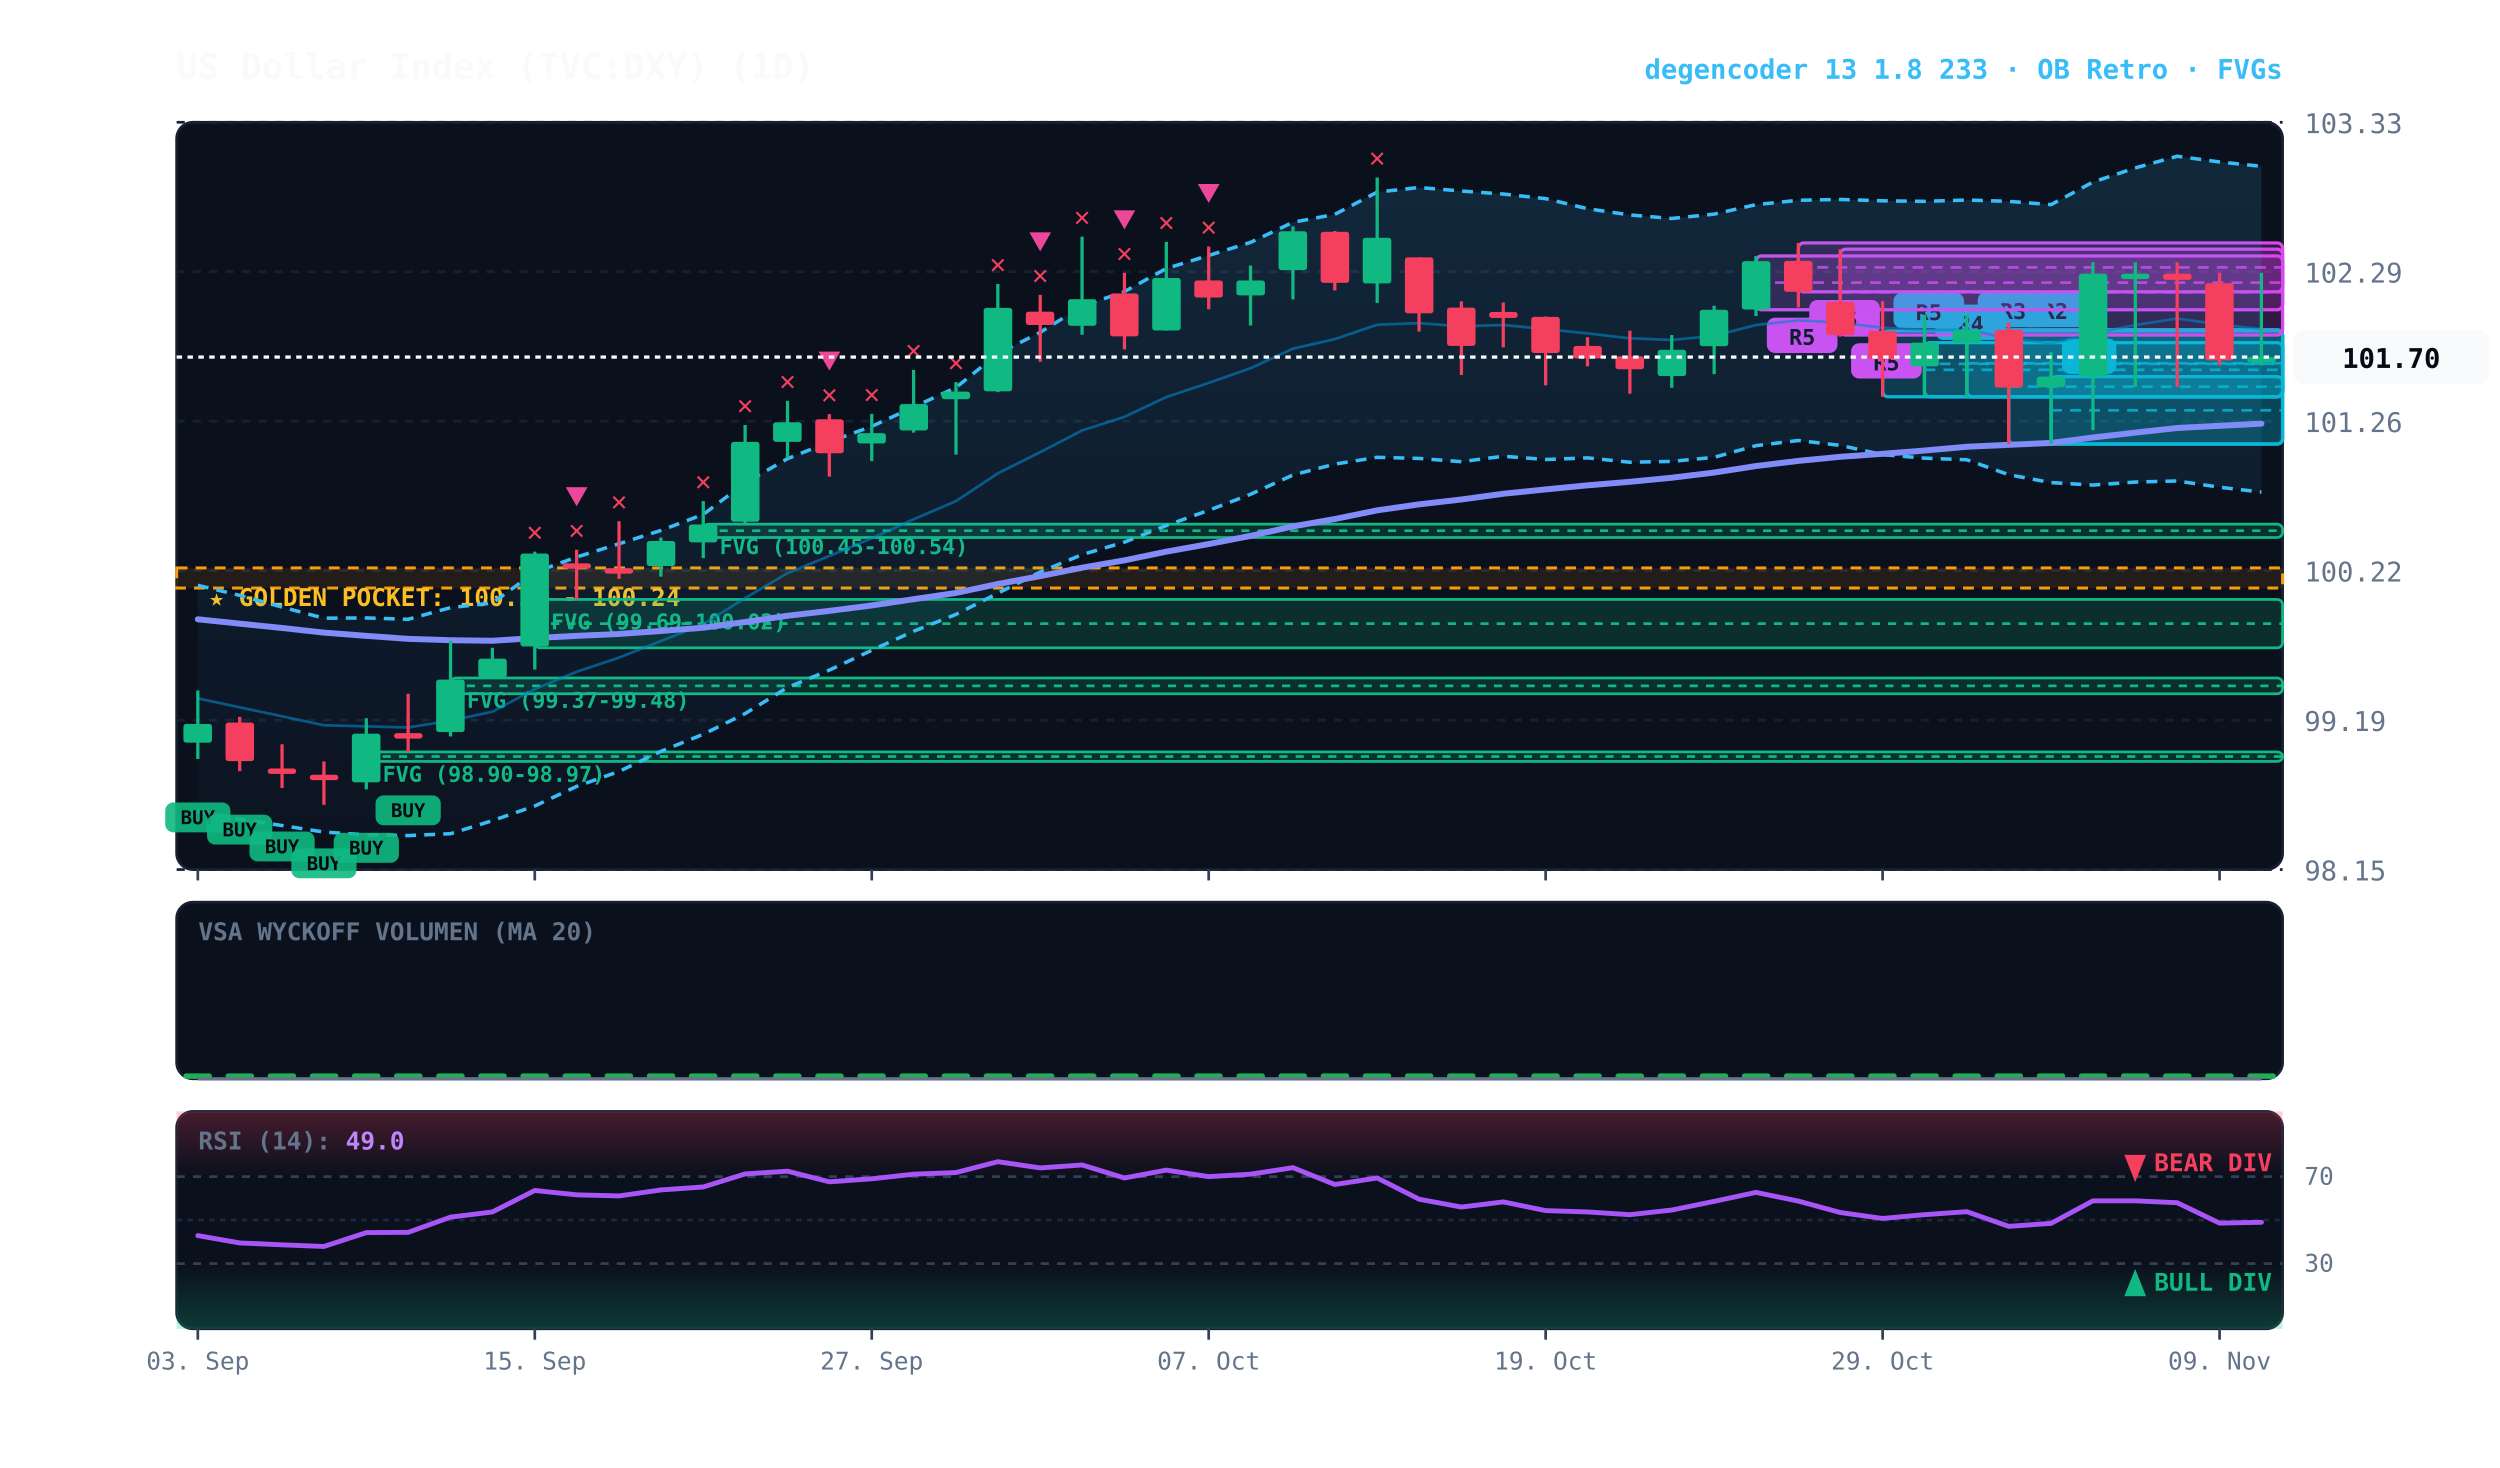
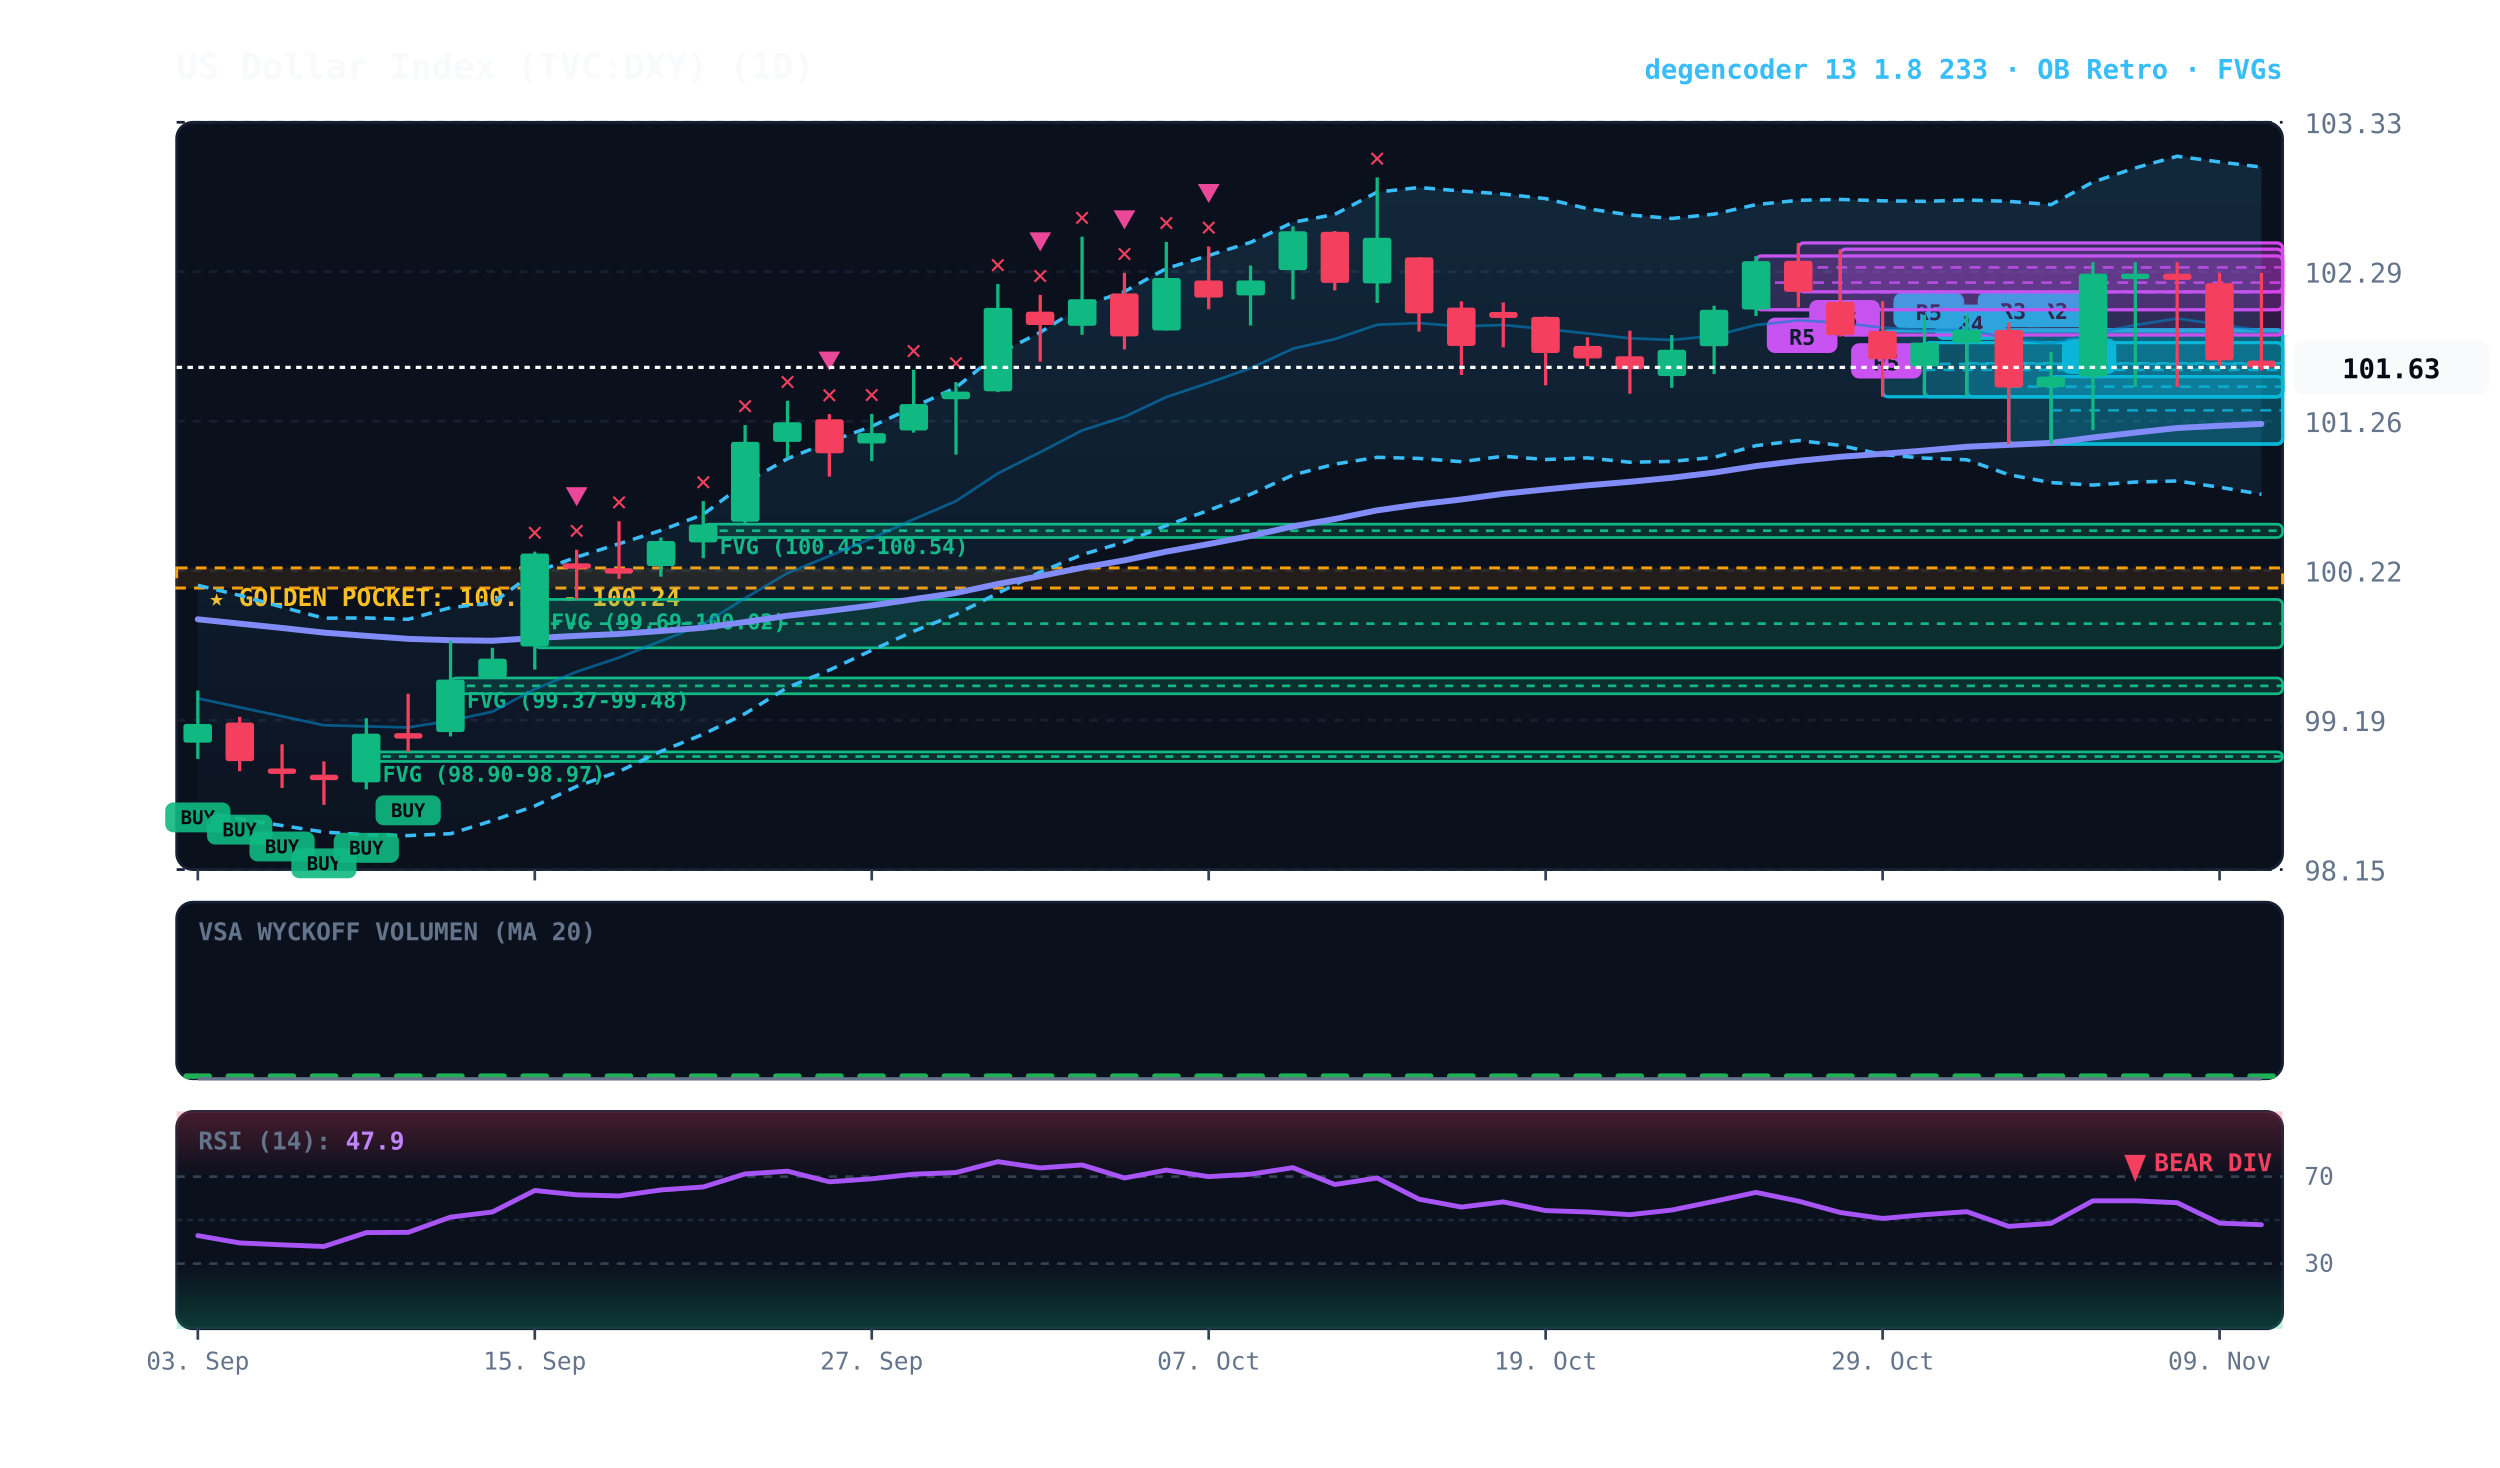
<svg xmlns="http://www.w3.org/2000/svg" viewBox="0 0 920 540" width="100%" height="100%" style="background:#070a13; font-family:'JetBrains Mono', monospace;">
  <defs>
    <linearGradient id="cloud-grad" x1="0%" y1="0%" x2="0%" y2="100%">
      <stop offset="0%" stop-color="#38bdf8" stop-opacity="0.14" />
      <stop offset="100%" stop-color="#38bdf8" stop-opacity="0.02" />
    </linearGradient>
    <linearGradient id="rsi-overbought" x1="0%" y1="0%" x2="0%" y2="100%">
      <stop offset="0%" stop-color="#f43f5e" stop-opacity="0.25" />
      <stop offset="100%" stop-color="#f43f5e" stop-opacity="0.0" />
    </linearGradient>
    <linearGradient id="rsi-oversold" x1="0%" y1="0%" x2="0%" y2="100%">
      <stop offset="0%" stop-color="#10b981" stop-opacity="0.0" />
      <stop offset="100%" stop-color="#10b981" stop-opacity="0.25" />
    </linearGradient>
  </defs>
  <rect x="65" y="45" width="775" height="275" fill="#0b101d" rx="6" stroke="#172033" stroke-width="1" />
  <rect x="65" y="332" width="775" height="65" fill="#0b101d" rx="6" stroke="#172033" stroke-width="1" />
  <rect x="65" y="409" width="775" height="80" fill="#0b101d" rx="6" stroke="#172033" stroke-width="1" />
  <line x1="65" y1="320.0" x2="840" y2="320.0" stroke="#172033" stroke-dasharray="3,3" stroke-width="1" />
  <text x="848" y="324.0" fill="#64748b" font-size="10" text-anchor="start">98.15</text>
  <line x1="65" y1="265.0" x2="840" y2="265.0" stroke="#172033" stroke-dasharray="3,3" stroke-width="1" />
  <text x="848" y="269.0" fill="#64748b" font-size="10" text-anchor="start">99.19</text>
  <line x1="65" y1="210.0" x2="840" y2="210.0" stroke="#172033" stroke-dasharray="3,3" stroke-width="1" />
  <text x="848" y="214.0" fill="#64748b" font-size="10" text-anchor="start">100.22</text>
  <line x1="65" y1="155.0" x2="840" y2="155.0" stroke="#172033" stroke-dasharray="3,3" stroke-width="1" />
  <text x="848" y="159.0" fill="#64748b" font-size="10" text-anchor="start">101.26</text>
  <line x1="65" y1="100.0" x2="840" y2="100.0" stroke="#172033" stroke-dasharray="3,3" stroke-width="1" />
  <text x="848" y="104.0" fill="#64748b" font-size="10" text-anchor="start">102.29</text>
  <line x1="65" y1="45.0" x2="840" y2="45.0" stroke="#172033" stroke-dasharray="3,3" stroke-width="1" />
  <text x="848" y="49.0" fill="#64748b" font-size="10" text-anchor="start">103.33</text>
  <rect x="65" y="209.0" width="775" height="7.4" fill="rgba(245, 158, 11, 0.10)" stroke="#f59e0b" stroke-dasharray="4,3" stroke-width="1.1" />
  <text x="77" y="223.0" fill="#fbbf24" font-size="9" font-weight="bold">★ GOLDEN POCKET: 100.10 - 100.24</text>
  <rect x="258.8" y="192.9" width="581.2" height="4.9" fill="rgba(16, 185, 129, 0.18)" stroke="#10b981" stroke-width="1" rx="2" />
  <line x1="258.8" y1="195.3" x2="840" y2="195.3" stroke="#10b981" stroke-dasharray="3,3" stroke-width="1" />
  <text x="264.8" y="203.9" fill="#10b981" font-size="8" font-weight="bold">FVG (100.45-100.54)</text>
  <rect x="196.8" y="220.6" width="643.2" height="17.8" fill="rgba(16, 185, 129, 0.18)" stroke="#10b981" stroke-width="1" rx="2" />
  <line x1="196.8" y1="229.5" x2="840" y2="229.5" stroke="#10b981" stroke-dasharray="3,3" stroke-width="1" />
  <text x="202.8" y="231.6" fill="#10b981" font-size="8" font-weight="bold">FVG (99.69-100.02)</text>
  <rect x="165.8" y="249.5" width="674.2" height="5.8" fill="rgba(16, 185, 129, 0.18)" stroke="#10b981" stroke-width="1" rx="2" />
  <line x1="165.8" y1="252.4" x2="840" y2="252.4" stroke="#10b981" stroke-dasharray="3,3" stroke-width="1" />
  <text x="171.8" y="260.5" fill="#10b981" font-size="8" font-weight="bold">FVG (99.37-99.48)</text>
  <rect x="134.8" y="276.7" width="705.2" height="3.5" fill="rgba(16, 185, 129, 0.18)" stroke="#10b981" stroke-width="1" rx="2" />
  <line x1="134.8" y1="278.4" x2="840" y2="278.4" stroke="#10b981" stroke-dasharray="3,3" stroke-width="1" />
  <text x="140.8" y="287.7" fill="#10b981" font-size="8" font-weight="bold">FVG (98.90-98.97)</text>
  <rect x="754.8" y="138.6" width="85.2" height="24.8" fill="rgba(6, 182, 212, 0.18)" stroke="#06b6d4" stroke-width="1.2" rx="2" />
  <line x1="754.8" y1="151.0" x2="840" y2="151.0" stroke="#06b6d4" stroke-dasharray="4,3" stroke-width="1.0" opacity="0.8" />
  <rect x="758.8" y="124.6" width="20" height="13" fill="#06b6d4" rx="3" />
  <text x="768.8" y="134.6" fill="#070a13" font-size="8" font-weight="bold" text-anchor="middle">B</text>
  <rect x="739.2" y="121.4" width="100.8" height="42.0" fill="rgba(6, 182, 212, 0.18)" stroke="#06b6d4" stroke-width="1.2" rx="2" />
  <line x1="739.2" y1="142.3" x2="840" y2="142.3" stroke="#06b6d4" stroke-dasharray="4,3" stroke-width="1.0" opacity="0.8" />
  <rect x="743.2" y="107.4" width="26" height="13" fill="#06b6d4" rx="3" />
  <text x="756.2" y="117.4" fill="#070a13" font-size="8" font-weight="bold" text-anchor="middle">R2</text>
  <rect x="723.8" y="121.4" width="116.2" height="24.6" fill="rgba(6, 182, 212, 0.18)" stroke="#06b6d4" stroke-width="1.2" rx="2" />
  <line x1="723.8" y1="133.7" x2="840" y2="133.7" stroke="#06b6d4" stroke-dasharray="4,3" stroke-width="1.0" opacity="0.8" />
  <rect x="727.8" y="107.4" width="26" height="13" fill="#06b6d4" rx="3" />
  <text x="740.8" y="117.4" fill="#070a13" font-size="8" font-weight="bold" text-anchor="middle">R3</text>
  <rect x="708.2" y="126.1" width="131.8" height="19.9" fill="rgba(6, 182, 212, 0.18)" stroke="#06b6d4" stroke-width="1.2" rx="2" />
  <line x1="708.2" y1="136.1" x2="840" y2="136.1" stroke="#06b6d4" stroke-dasharray="4,3" stroke-width="1.0" opacity="0.8" />
  <rect x="712.2" y="112.1" width="26" height="13" fill="#06b6d4" rx="3" />
  <text x="725.2" y="122.1" fill="#070a13" font-size="8" font-weight="bold" text-anchor="middle">R4</text>
  <rect x="692.8" y="121.8" width="147.2" height="24.2" fill="rgba(6, 182, 212, 0.18)" stroke="#06b6d4" stroke-width="1.2" rx="2" />
  <line x1="692.8" y1="133.9" x2="840" y2="133.9" stroke="#06b6d4" stroke-dasharray="4,3" stroke-width="1.0" opacity="0.8" />
  <rect x="696.8" y="107.8" width="26" height="13" fill="#06b6d4" rx="3" />
  <text x="709.8" y="117.8" fill="#070a13" font-size="8" font-weight="bold" text-anchor="middle">R5</text>
  <rect x="677.2" y="91.7" width="162.8" height="31.6" fill="rgba(217, 70, 239, 0.18)" stroke="#d946ef" stroke-width="1.2" rx="2" />
  <line x1="677.2" y1="107.5" x2="840" y2="107.5" stroke="#d946ef" stroke-dasharray="4,3" stroke-width="1.0" opacity="0.8" />
  <rect x="681.2" y="126.3" width="26" height="13" fill="#d946ef" rx="3" />
  <text x="694.2" y="136.3" fill="#070a13" font-size="8" font-weight="bold" text-anchor="middle">R5</text>
  <rect x="661.8" y="89.4" width="178.2" height="18.0" fill="rgba(217, 70, 239, 0.18)" stroke="#d946ef" stroke-width="1.2" rx="2" />
  <line x1="661.8" y1="98.4" x2="840" y2="98.4" stroke="#d946ef" stroke-dasharray="4,3" stroke-width="1.0" opacity="0.8" />
  <rect x="665.8" y="110.4" width="26" height="13" fill="#d946ef" rx="3" />
  <text x="678.8" y="120.4" fill="#070a13" font-size="8" font-weight="bold" text-anchor="middle">R5</text>
  <rect x="646.2" y="94.2" width="193.8" height="19.8" fill="rgba(217, 70, 239, 0.18)" stroke="#d946ef" stroke-width="1.2" rx="2" />
  <line x1="646.2" y1="104.0" x2="840" y2="104.0" stroke="#d946ef" stroke-dasharray="4,3" stroke-width="1.0" opacity="0.8" />
  <rect x="650.2" y="116.9" width="26" height="13" fill="#d946ef" rx="3" />
  <text x="663.2" y="126.9" fill="#070a13" font-size="8" font-weight="bold" text-anchor="middle">R5</text>
-   <polygon points="72.8,215.4 88.2,219.1 103.8,223.4 119.2,227.5 134.8,227.4 150.2,227.9 165.8,223.6 181.2,221.9 196.8,210.6 212.2,205.0 227.8,200.1 243.2,195.2 258.8,189.3 274.2,177.7 289.8,168.8 305.2,162.6 320.8,156.9 336.2,149.8 351.8,142.6 367.2,130.2 382.8,122.3 398.2,112.7 413.8,107.3 429.2,98.8 444.8,94.0 460.2,89.2 475.8,81.8 491.2,78.9 506.8,70.7 522.2,69.0 537.8,70.3 553.2,71.4 568.8,73.1 584.2,76.8 599.8,79.1 615.2,80.4 630.8,78.8 646.2,75.3 661.8,73.7 677.2,73.4 692.8,73.9 708.2,74.1 723.8,73.6 739.2,74.1 754.8,75.3 770.2,67.0 785.8,61.8 801.2,57.5 816.8,59.6 832.2,61.2 832.2,181.1 816.8,179.3 801.2,177.0 785.8,177.4 770.2,178.5 754.8,177.6 739.2,174.7 723.8,169.2 708.2,168.6 692.8,167.3 677.2,163.9 661.8,162.1 646.2,164.0 630.8,168.3 615.2,169.8 599.8,170.1 584.2,168.5 568.8,169.1 553.2,167.9 537.8,169.9 522.2,168.7 506.8,168.3 491.2,170.8 475.8,174.8 460.2,181.9 444.8,187.8 429.2,193.4 413.8,199.5 398.2,204.1 382.8,210.5 367.2,218.3 351.8,226.1 336.2,232.3 320.8,239.3 305.2,246.6 289.8,253.0 274.2,262.6 258.8,270.2 243.2,276.5 227.8,283.9 212.2,289.4 196.8,296.6 181.2,302.0 165.8,306.8 150.2,307.5 134.8,307.2 119.2,306.2 103.8,303.8 88.2,301.4 72.8,298.5" fill="url(#cloud-grad)" />
-   <polyline points="72.8,215.4 88.2,219.1 103.8,223.4 119.2,227.5 134.8,227.4 150.2,227.9 165.8,223.6 181.2,221.9 196.8,210.6 212.2,205.0 227.8,200.1 243.2,195.2 258.8,189.3 274.2,177.7 289.8,168.8 305.2,162.6 320.8,156.9 336.2,149.8 351.8,142.6 367.2,130.2 382.8,122.3 398.2,112.7 413.8,107.3 429.2,98.8 444.8,94.0 460.2,89.2 475.8,81.8 491.2,78.9 506.8,70.7 522.2,69.0 537.8,70.3 553.2,71.4 568.8,73.1 584.2,76.8 599.8,79.1 615.2,80.4 630.8,78.8 646.2,75.3 661.8,73.7 677.2,73.4 692.8,73.9 708.2,74.1 723.8,73.6 739.2,74.1 754.8,75.3 770.2,67.0 785.8,61.8 801.2,57.5 816.8,59.6 832.2,61.2" fill="none" stroke="#38bdf8" stroke-width="1.3" stroke-dasharray="4,3" />
-   <polyline points="72.8,298.5 88.2,301.4 103.8,303.8 119.2,306.2 134.8,307.2 150.2,307.5 165.8,306.8 181.2,302.0 196.8,296.6 212.2,289.4 227.8,283.9 243.2,276.5 258.8,270.2 274.2,262.6 289.8,253.0 305.2,246.6 320.8,239.3 336.2,232.3 351.8,226.1 367.2,218.3 382.8,210.5 398.2,204.1 413.8,199.5 429.2,193.4 444.8,187.8 460.2,181.9 475.8,174.8 491.2,170.8 506.8,168.3 522.2,168.7 537.8,169.9 553.2,167.9 568.8,169.1 584.2,168.5 599.8,170.1 615.2,169.8 630.8,168.3 646.2,164.0 661.8,162.1 677.2,163.9 692.8,167.3 708.2,168.6 723.8,169.2 739.2,174.7 754.8,177.6 770.2,178.5 785.8,177.4 801.2,177.0 816.8,179.3 832.2,181.1" fill="none" stroke="#38bdf8" stroke-width="1.3" stroke-dasharray="4,3" />
-   <polyline points="72.8,257.0 88.2,260.3 103.8,263.6 119.2,266.9 134.8,267.3 150.2,267.7 165.8,265.2 181.2,261.9 196.8,253.6 212.2,247.2 227.8,242.0 243.2,235.9 258.8,229.7 274.2,220.1 289.8,210.9 305.2,204.6 320.8,198.1 336.2,191.1 351.8,184.4 367.2,174.2 382.8,166.4 398.2,158.4 413.8,153.4 429.2,146.1 444.8,140.9 460.2,135.5 475.8,128.3 491.2,124.8 506.8,119.5 522.2,118.9 537.8,120.1 553.2,119.6 568.8,121.1 584.2,122.7 599.8,124.5 615.2,125.1 630.8,123.6 646.2,119.6 661.8,117.9 677.2,118.7 692.8,120.6 708.2,121.4 723.8,121.4 739.2,124.4 754.8,126.4 770.2,122.8 785.8,119.6 801.2,117.2 816.8,119.4 832.2,121.1" fill="none" stroke="#0284c7" stroke-width="1.0" stroke-opacity="0.6" />
-   <polyline points="72.8,227.9 88.2,229.5 103.8,231.1 119.2,232.8 134.8,234.0 150.2,235.1 165.8,235.6 181.2,235.8 196.8,234.8 212.2,234.0 227.8,233.3 243.2,232.2 258.8,231.0 274.2,228.9 289.8,226.6 305.2,224.8 320.8,222.8 336.2,220.5 351.8,218.2 367.2,214.9 382.8,212.0 398.2,208.9 413.8,206.2 429.2,203.0 444.8,200.2 460.2,197.2 475.8,193.7 491.2,191.0 506.8,187.8 522.2,185.6 537.8,183.8 553.2,181.7 568.8,180.1 584.2,178.6 599.8,177.3 615.2,175.8 630.8,173.9 646.2,171.5 661.8,169.6 677.2,168.1 692.8,167.0 708.2,165.8 723.8,164.4 739.2,163.7 754.8,163.0 770.2,161.0 785.8,159.2 801.2,157.5 816.8,156.7 832.2,155.9" fill="none" stroke="#818cf8" stroke-width="2.2" stroke-linecap="round" />
+   <polygon points="72.8,215.4 88.2,219.1 103.8,223.4 119.2,227.5 134.8,227.4 150.2,227.9 165.8,223.6 181.2,221.9 196.8,210.6 212.2,205.0 227.8,200.1 243.2,195.2 258.8,189.3 274.2,177.7 289.8,168.8 305.2,162.6 320.8,156.9 336.2,149.8 351.8,142.6 367.2,130.2 382.8,122.3 398.2,112.7 413.8,107.3 429.2,98.8 444.8,94.0 460.2,89.2 475.8,81.8 491.2,78.9 506.8,70.7 522.2,69.0 537.8,70.3 553.2,71.4 568.8,73.1 584.2,76.8 599.8,79.1 615.2,80.4 630.8,78.8 646.2,75.3 661.8,73.7 677.2,73.4 692.8,73.9 708.2,74.1 723.8,73.6 739.2,74.1 754.8,75.3 770.2,67.0 785.8,61.8 801.2,57.5 816.8,59.6 832.2,61.5 832.2,181.9 816.8,179.3 801.2,177.0 785.8,177.4 770.2,178.5 754.8,177.6 739.2,174.7 723.8,169.2 708.2,168.6 692.8,167.3 677.2,163.9 661.8,162.1 646.2,164.0 630.8,168.3 615.2,169.8 599.8,170.1 584.2,168.5 568.8,169.1 553.2,167.9 537.8,169.9 522.2,168.7 506.8,168.3 491.2,170.8 475.8,174.8 460.2,181.9 444.8,187.8 429.2,193.4 413.8,199.5 398.2,204.1 382.8,210.5 367.2,218.3 351.8,226.1 336.2,232.3 320.8,239.3 305.2,246.6 289.8,253.0 274.2,262.6 258.8,270.2 243.2,276.5 227.8,283.9 212.2,289.4 196.8,296.6 181.2,302.0 165.8,306.8 150.2,307.5 134.8,307.2 119.2,306.2 103.8,303.8 88.2,301.4 72.8,298.5" fill="url(#cloud-grad)" />
+   <polyline points="72.8,215.4 88.2,219.1 103.8,223.4 119.2,227.5 134.8,227.4 150.2,227.9 165.8,223.6 181.2,221.9 196.8,210.6 212.2,205.0 227.8,200.1 243.2,195.2 258.8,189.3 274.2,177.7 289.8,168.8 305.2,162.6 320.8,156.9 336.2,149.8 351.8,142.6 367.2,130.2 382.8,122.3 398.2,112.7 413.8,107.3 429.2,98.8 444.8,94.0 460.2,89.2 475.8,81.8 491.2,78.9 506.8,70.7 522.2,69.0 537.8,70.3 553.2,71.4 568.8,73.1 584.2,76.8 599.8,79.1 615.2,80.4 630.8,78.8 646.2,75.3 661.8,73.7 677.2,73.4 692.8,73.9 708.2,74.1 723.8,73.6 739.2,74.1 754.8,75.3 770.2,67.0 785.8,61.8 801.2,57.5 816.8,59.6 832.2,61.5" fill="none" stroke="#38bdf8" stroke-width="1.3" stroke-dasharray="4,3" />
+   <polyline points="72.8,298.5 88.2,301.4 103.8,303.8 119.2,306.2 134.8,307.2 150.2,307.5 165.8,306.8 181.2,302.0 196.8,296.6 212.2,289.4 227.8,283.9 243.2,276.5 258.8,270.2 274.2,262.6 289.8,253.0 305.2,246.6 320.8,239.3 336.2,232.3 351.8,226.1 367.2,218.3 382.8,210.5 398.2,204.1 413.8,199.5 429.2,193.4 444.8,187.8 460.2,181.9 475.8,174.8 491.2,170.8 506.8,168.3 522.2,168.7 537.8,169.9 553.2,167.9 568.8,169.1 584.2,168.5 599.8,170.1 615.2,169.8 630.8,168.3 646.2,164.0 661.8,162.1 677.2,163.9 692.8,167.3 708.2,168.6 723.8,169.2 739.2,174.7 754.8,177.6 770.2,178.5 785.8,177.4 801.2,177.0 816.8,179.3 832.2,181.9" fill="none" stroke="#38bdf8" stroke-width="1.3" stroke-dasharray="4,3" />
+   <polyline points="72.8,257.0 88.2,260.3 103.8,263.6 119.2,266.9 134.8,267.3 150.2,267.7 165.8,265.2 181.2,261.9 196.8,253.6 212.2,247.2 227.8,242.0 243.2,235.9 258.8,229.7 274.2,220.1 289.8,210.9 305.2,204.6 320.8,198.1 336.2,191.1 351.8,184.4 367.2,174.2 382.8,166.4 398.2,158.4 413.8,153.4 429.2,146.1 444.8,140.9 460.2,135.5 475.8,128.3 491.2,124.8 506.8,119.5 522.2,118.9 537.8,120.1 553.2,119.6 568.8,121.1 584.2,122.7 599.8,124.5 615.2,125.1 630.8,123.6 646.2,119.6 661.8,117.9 677.2,118.7 692.8,120.6 708.2,121.4 723.8,121.4 739.2,124.4 754.8,126.4 770.2,122.8 785.8,119.6 801.2,117.2 816.8,119.4 832.2,121.7" fill="none" stroke="#0284c7" stroke-width="1.0" stroke-opacity="0.6" />
+   <polyline points="72.8,227.9 88.2,229.5 103.8,231.1 119.2,232.8 134.8,234.0 150.2,235.1 165.8,235.6 181.2,235.8 196.8,234.8 212.2,234.0 227.8,233.3 243.2,232.2 258.8,231.0 274.2,228.9 289.8,226.6 305.2,224.8 320.8,222.8 336.2,220.5 351.8,218.2 367.2,214.9 382.8,212.0 398.2,208.9 413.8,206.2 429.2,203.0 444.8,200.2 460.2,197.2 475.8,193.7 491.2,191.0 506.8,187.8 522.2,185.6 537.8,183.8 553.2,181.7 568.8,180.1 584.2,178.6 599.8,177.3 615.2,175.8 630.8,173.9 646.2,171.5 661.8,169.6 677.2,168.1 692.8,167.0 708.2,165.8 723.8,164.4 739.2,163.7 754.8,163.0 770.2,161.0 785.8,159.2 801.2,157.5 816.8,156.7 832.2,156.0" fill="none" stroke="#818cf8" stroke-width="2.2" stroke-linecap="round" />
  <line x1="72.8" y1="254.1" x2="72.8" y2="279.3" stroke="#10b981" stroke-width="1.2" />
  <rect x="67.5" y="266.4" width="10.5" height="6.9" fill="#10b981" rx="1" />
  <rect x="60.8" y="295.3" width="24" height="11" fill="#10b981" rx="3" opacity="0.9" />
  <text x="72.8" y="303.3" fill="#070a13" font-size="7" font-weight="bold" text-anchor="middle">BUY</text>
  <line x1="88.2" y1="263.8" x2="88.2" y2="283.8" stroke="#f43f5e" stroke-width="1.2" />
  <rect x="83.0" y="265.9" width="10.5" height="14.2" fill="#f43f5e" rx="1" />
  <rect x="76.2" y="299.8" width="24" height="11" fill="#10b981" rx="3" opacity="0.9" />
  <text x="88.2" y="307.8" fill="#070a13" font-size="7" font-weight="bold" text-anchor="middle">BUY</text>
  <line x1="103.8" y1="273.9" x2="103.8" y2="290.0" stroke="#f43f5e" stroke-width="1.2" />
  <rect x="98.5" y="282.8" width="10.5" height="2.0" fill="#f43f5e" rx="1" />
  <rect x="91.8" y="306.0" width="24" height="11" fill="#10b981" rx="3" opacity="0.9" />
  <text x="103.8" y="314.0" fill="#070a13" font-size="7" font-weight="bold" text-anchor="middle">BUY</text>
  <line x1="119.2" y1="280.2" x2="119.2" y2="296.2" stroke="#f43f5e" stroke-width="1.2" />
  <rect x="114.0" y="285.1" width="10.5" height="2.0" fill="#f43f5e" rx="1" />
  <rect x="107.2" y="312.2" width="24" height="11" fill="#10b981" rx="3" opacity="0.9" />
  <text x="119.2" y="320.2" fill="#070a13" font-size="7" font-weight="bold" text-anchor="middle">BUY</text>
  <line x1="134.8" y1="264.3" x2="134.8" y2="290.5" stroke="#10b981" stroke-width="1.2" />
  <rect x="129.5" y="270.0" width="10.5" height="17.9" fill="#10b981" rx="1" />
  <rect x="122.8" y="306.5" width="24" height="11" fill="#10b981" rx="3" opacity="0.9" />
  <text x="134.8" y="314.5" fill="#070a13" font-size="7" font-weight="bold" text-anchor="middle">BUY</text>
  <line x1="150.2" y1="255.3" x2="150.2" y2="276.7" stroke="#f43f5e" stroke-width="1.2" />
  <rect x="145.0" y="269.8" width="10.5" height="2.0" fill="#f43f5e" rx="1" />
  <rect x="138.2" y="292.7" width="24" height="11" fill="#10b981" rx="3" opacity="0.9" />
  <text x="150.2" y="300.7" fill="#070a13" font-size="7" font-weight="bold" text-anchor="middle">BUY</text>
  <line x1="165.8" y1="235.8" x2="165.8" y2="271.0" stroke="#10b981" stroke-width="1.2" />
  <rect x="160.5" y="250.1" width="10.5" height="19.3" fill="#10b981" rx="1" />
  <line x1="181.2" y1="238.4" x2="181.2" y2="249.5" stroke="#10b981" stroke-width="1.2" />
  <rect x="176.0" y="242.4" width="10.5" height="7.0" fill="#10b981" rx="1" />
  <line x1="196.8" y1="203.0" x2="196.8" y2="246.4" stroke="#10b981" stroke-width="1.2" />
  <rect x="191.5" y="203.7" width="10.5" height="34.2" fill="#10b981" rx="1" />
  <text x="196.8" y="199.0" fill="#f43f5e" font-size="10" font-weight="bold" text-anchor="middle">✕</text>
  <line x1="212.2" y1="202.3" x2="212.2" y2="220.6" stroke="#f43f5e" stroke-width="1.2" />
  <rect x="207.0" y="207.3" width="10.5" height="2.0" fill="#f43f5e" rx="1" />
  <text x="212.2" y="198.3" fill="#f43f5e" font-size="10" font-weight="bold" text-anchor="middle">✕</text>
  <polygon points="212.2,186.3 208.2,179.3 216.2,179.3" fill="#ec4899" />
  <line x1="227.8" y1="191.8" x2="227.8" y2="213.0" stroke="#f43f5e" stroke-width="1.2" />
  <rect x="222.5" y="209.1" width="10.5" height="2.0" fill="#f43f5e" rx="1" />
  <text x="227.8" y="187.8" fill="#f43f5e" font-size="10" font-weight="bold" text-anchor="middle">✕</text>
  <line x1="243.2" y1="197.8" x2="243.2" y2="212.2" stroke="#10b981" stroke-width="1.2" />
  <rect x="238.0" y="199.1" width="10.5" height="9.2" fill="#10b981" rx="1" />
  <line x1="258.8" y1="184.4" x2="258.8" y2="205.4" stroke="#10b981" stroke-width="1.2" />
  <rect x="253.5" y="193.0" width="10.5" height="6.6" fill="#10b981" rx="1" />
  <text x="258.8" y="180.4" fill="#f43f5e" font-size="10" font-weight="bold" text-anchor="middle">✕</text>
  <line x1="274.2" y1="156.4" x2="274.2" y2="192.9" stroke="#10b981" stroke-width="1.2" />
  <rect x="269.0" y="162.6" width="10.5" height="29.4" fill="#10b981" rx="1" />
  <text x="274.2" y="152.4" fill="#f43f5e" font-size="10" font-weight="bold" text-anchor="middle">✕</text>
  <line x1="289.8" y1="147.5" x2="289.8" y2="168.6" stroke="#10b981" stroke-width="1.2" />
  <rect x="284.5" y="155.4" width="10.5" height="7.2" fill="#10b981" rx="1" />
  <text x="289.8" y="143.5" fill="#f43f5e" font-size="10" font-weight="bold" text-anchor="middle">✕</text>
  <line x1="305.2" y1="152.4" x2="305.2" y2="175.4" stroke="#f43f5e" stroke-width="1.2" />
  <rect x="300.0" y="154.3" width="10.5" height="12.5" fill="#f43f5e" rx="1" />
  <text x="305.2" y="148.4" fill="#f43f5e" font-size="10" font-weight="bold" text-anchor="middle">✕</text>
  <polygon points="305.2,136.4 301.2,129.4 309.2,129.4" fill="#ec4899" />
  <line x1="320.8" y1="152.3" x2="320.8" y2="169.7" stroke="#10b981" stroke-width="1.2" />
  <rect x="315.5" y="159.4" width="10.5" height="3.8" fill="#10b981" rx="1" />
  <text x="320.8" y="148.3" fill="#f43f5e" font-size="10" font-weight="bold" text-anchor="middle">✕</text>
  <line x1="336.2" y1="136.1" x2="336.2" y2="159.2" stroke="#10b981" stroke-width="1.2" />
  <rect x="331.0" y="148.7" width="10.5" height="9.7" fill="#10b981" rx="1" />
  <text x="336.2" y="132.1" fill="#f43f5e" font-size="10" font-weight="bold" text-anchor="middle">✕</text>
  <line x1="351.8" y1="140.6" x2="351.8" y2="167.3" stroke="#10b981" stroke-width="1.2" />
  <rect x="346.5" y="144.1" width="10.5" height="2.8" fill="#10b981" rx="1" />
  <text x="351.8" y="136.6" fill="#f43f5e" font-size="10" font-weight="bold" text-anchor="middle">✕</text>
  <line x1="367.2" y1="104.5" x2="367.2" y2="144.3" stroke="#10b981" stroke-width="1.2" />
  <rect x="362.0" y="113.3" width="10.5" height="30.7" fill="#10b981" rx="1" />
  <text x="367.2" y="100.5" fill="#f43f5e" font-size="10" font-weight="bold" text-anchor="middle">✕</text>
  <line x1="382.8" y1="108.5" x2="382.8" y2="133.1" stroke="#f43f5e" stroke-width="1.2" />
  <rect x="377.5" y="114.7" width="10.5" height="4.9" fill="#f43f5e" rx="1" />
  <text x="382.8" y="104.5" fill="#f43f5e" font-size="10" font-weight="bold" text-anchor="middle">✕</text>
  <polygon points="382.8,92.5 378.8,85.5 386.8,85.5" fill="#ec4899" />
  <line x1="398.2" y1="87.1" x2="398.2" y2="123.2" stroke="#10b981" stroke-width="1.2" />
  <rect x="393.0" y="110.1" width="10.5" height="9.8" fill="#10b981" rx="1" />
  <text x="398.2" y="83.1" fill="#f43f5e" font-size="10" font-weight="bold" text-anchor="middle">✕</text>
  <line x1="413.8" y1="100.4" x2="413.8" y2="128.6" stroke="#f43f5e" stroke-width="1.2" />
  <rect x="408.5" y="108.0" width="10.5" height="15.8" fill="#f43f5e" rx="1" />
  <text x="413.8" y="96.4" fill="#f43f5e" font-size="10" font-weight="bold" text-anchor="middle">✕</text>
  <polygon points="413.8,84.4 409.8,77.4 417.8,77.4" fill="#ec4899" />
  <line x1="429.2" y1="89.0" x2="429.2" y2="121.6" stroke="#10b981" stroke-width="1.2" />
  <rect x="424.0" y="102.3" width="10.5" height="19.3" fill="#10b981" rx="1" />
  <text x="429.2" y="85.0" fill="#f43f5e" font-size="10" font-weight="bold" text-anchor="middle">✕</text>
  <line x1="444.8" y1="90.7" x2="444.8" y2="113.8" stroke="#f43f5e" stroke-width="1.2" />
  <rect x="439.5" y="103.2" width="10.5" height="6.3" fill="#f43f5e" rx="1" />
  <text x="444.8" y="86.7" fill="#f43f5e" font-size="10" font-weight="bold" text-anchor="middle">✕</text>
  <polygon points="444.8,74.7 440.8,67.7 448.8,67.7" fill="#ec4899" />
  <line x1="460.2" y1="97.7" x2="460.2" y2="119.8" stroke="#10b981" stroke-width="1.2" />
  <rect x="455.0" y="103.2" width="10.5" height="5.5" fill="#10b981" rx="1" />
  <line x1="475.8" y1="83.3" x2="475.8" y2="110.2" stroke="#10b981" stroke-width="1.2" />
  <rect x="470.5" y="85.1" width="10.5" height="14.3" fill="#10b981" rx="1" />
  <line x1="491.2" y1="85.0" x2="491.2" y2="106.9" stroke="#f43f5e" stroke-width="1.2" />
  <rect x="486.0" y="85.3" width="10.5" height="18.8" fill="#f43f5e" rx="1" />
  <line x1="506.8" y1="65.3" x2="506.8" y2="111.5" stroke="#10b981" stroke-width="1.2" />
  <rect x="501.5" y="87.5" width="10.5" height="16.8" fill="#10b981" rx="1" />
  <text x="506.8" y="61.3" fill="#f43f5e" font-size="10" font-weight="bold" text-anchor="middle">✕</text>
  <line x1="522.2" y1="94.7" x2="522.2" y2="122.0" stroke="#f43f5e" stroke-width="1.2" />
  <rect x="517.0" y="94.7" width="10.5" height="20.6" fill="#f43f5e" rx="1" />
  <line x1="537.8" y1="110.9" x2="537.8" y2="138.0" stroke="#f43f5e" stroke-width="1.2" />
  <rect x="532.5" y="113.2" width="10.5" height="14.1" fill="#f43f5e" rx="1" />
  <line x1="553.2" y1="111.3" x2="553.2" y2="127.8" stroke="#f43f5e" stroke-width="1.2" />
  <rect x="548.0" y="114.8" width="10.5" height="2.2" fill="#f43f5e" rx="1" />
  <line x1="568.8" y1="116.5" x2="568.8" y2="141.8" stroke="#f43f5e" stroke-width="1.2" />
  <rect x="563.5" y="116.6" width="10.5" height="13.3" fill="#f43f5e" rx="1" />
  <line x1="584.2" y1="124.1" x2="584.2" y2="134.8" stroke="#f43f5e" stroke-width="1.2" />
  <rect x="579.0" y="127.3" width="10.5" height="4.6" fill="#f43f5e" rx="1" />
  <line x1="599.8" y1="121.7" x2="599.8" y2="144.9" stroke="#f43f5e" stroke-width="1.2" />
  <rect x="594.5" y="131.1" width="10.5" height="4.8" fill="#f43f5e" rx="1" />
  <line x1="615.2" y1="123.3" x2="615.2" y2="142.7" stroke="#10b981" stroke-width="1.2" />
  <rect x="610.0" y="128.7" width="10.5" height="9.7" fill="#10b981" rx="1" />
  <line x1="630.8" y1="112.5" x2="630.8" y2="137.7" stroke="#10b981" stroke-width="1.2" />
  <rect x="625.5" y="114.0" width="10.5" height="13.4" fill="#10b981" rx="1" />
  <line x1="646.2" y1="94.2" x2="646.2" y2="116.3" stroke="#10b981" stroke-width="1.2" />
  <rect x="641.0" y="96.1" width="10.5" height="17.8" fill="#10b981" rx="1" />
  <line x1="661.8" y1="89.4" x2="661.8" y2="113.1" stroke="#f43f5e" stroke-width="1.2" />
  <rect x="656.5" y="96.0" width="10.5" height="11.4" fill="#f43f5e" rx="1" />
  <line x1="677.2" y1="91.7" x2="677.2" y2="123.9" stroke="#f43f5e" stroke-width="1.2" />
  <rect x="672.0" y="111.1" width="10.5" height="12.2" fill="#f43f5e" rx="1" />
  <line x1="692.8" y1="110.8" x2="692.8" y2="146.0" stroke="#f43f5e" stroke-width="1.2" />
  <rect x="687.5" y="121.8" width="10.5" height="10.4" fill="#f43f5e" rx="1" />
  <line x1="708.2" y1="115.8" x2="708.2" y2="146.0" stroke="#10b981" stroke-width="1.2" />
  <rect x="703.0" y="126.1" width="10.5" height="8.7" fill="#10b981" rx="1" />
  <line x1="723.8" y1="115.8" x2="723.8" y2="146.0" stroke="#10b981" stroke-width="1.2" />
  <rect x="718.5" y="121.4" width="10.5" height="4.8" fill="#10b981" rx="1" />
  <line x1="739.2" y1="118.6" x2="739.2" y2="163.4" stroke="#f43f5e" stroke-width="1.2" />
  <rect x="734.0" y="121.4" width="10.5" height="21.2" fill="#f43f5e" rx="1" />
  <line x1="754.8" y1="129.6" x2="754.8" y2="163.4" stroke="#10b981" stroke-width="1.2" />
  <rect x="749.5" y="138.6" width="10.5" height="3.9" fill="#10b981" rx="1" />
  <line x1="770.2" y1="96.5" x2="770.2" y2="158.3" stroke="#10b981" stroke-width="1.2" />
  <rect x="765.0" y="100.7" width="10.5" height="37.9" fill="#10b981" rx="1" />
  <line x1="785.8" y1="96.5" x2="785.8" y2="142.4" stroke="#10b981" stroke-width="1.2" />
  <rect x="780.5" y="100.7" width="10.5" height="2.0" fill="#10b981" rx="1" />
  <line x1="801.2" y1="96.5" x2="801.2" y2="142.4" stroke="#f43f5e" stroke-width="1.2" />
  <rect x="796.0" y="100.7" width="10.5" height="2.3" fill="#f43f5e" rx="1" />
  <line x1="816.8" y1="100.4" x2="816.8" y2="134.5" stroke="#f43f5e" stroke-width="1.2" />
  <rect x="811.5" y="104.2" width="10.5" height="28.4" fill="#f43f5e" rx="1" />
-   <line x1="832.2" y1="100.4" x2="832.2" y2="134.5" stroke="#10b981" stroke-width="1.2" />
-   <rect x="827.0" y="131.4" width="10.5" height="2.0" fill="#10b981" rx="1" />
-   <line x1="65" y1="131.4" x2="840" y2="131.4" stroke="#f8fafc" stroke-width="1.2" stroke-dasharray="2,2" />
-   <rect x="844" y="121.4" width="72" height="20" fill="#f8fafc" rx="4" />
-   <text x="880" y="135.4" fill="#070a13" font-size="10" font-weight="bold" text-anchor="middle">101.70</text>
+   <line x1="832.2" y1="100.4" x2="832.2" y2="136.3" stroke="#f43f5e" stroke-width="1.2" />
+   <rect x="827.0" y="132.7" width="10.5" height="2.5" fill="#f43f5e" rx="1" />
+   <line x1="65" y1="135.2" x2="840" y2="135.2" stroke="#f8fafc" stroke-width="1.2" stroke-dasharray="2,2" />
+   <rect x="844" y="125.2" width="72" height="20" fill="#f8fafc" rx="4" />
+   <text x="880" y="139.2" fill="#070a13" font-size="10" font-weight="bold" text-anchor="middle">101.63</text>
  <text x="73" y="346" fill="#64748b" font-size="9" font-weight="bold">VSA WYCKOFF VOLUMEN (MA 20)</text>
  <rect x="67.5" y="395.0" width="10.5" height="2.0" fill="#22c55e" opacity="0.88" rx="1" />
  <rect x="83.0" y="395.0" width="10.5" height="2.0" fill="#22c55e" opacity="0.88" rx="1" />
  <rect x="98.5" y="395.0" width="10.5" height="2.0" fill="#22c55e" opacity="0.88" rx="1" />
  <rect x="114.0" y="395.0" width="10.5" height="2.0" fill="#22c55e" opacity="0.88" rx="1" />
  <rect x="129.5" y="395.0" width="10.5" height="2.0" fill="#22c55e" opacity="0.88" rx="1" />
  <rect x="145.0" y="395.0" width="10.5" height="2.0" fill="#22c55e" opacity="0.88" rx="1" />
  <rect x="160.5" y="395.0" width="10.5" height="2.0" fill="#22c55e" opacity="0.88" rx="1" />
  <rect x="176.0" y="395.0" width="10.5" height="2.0" fill="#22c55e" opacity="0.88" rx="1" />
  <rect x="191.5" y="395.0" width="10.5" height="2.0" fill="#22c55e" opacity="0.88" rx="1" />
  <rect x="207.0" y="395.0" width="10.5" height="2.0" fill="#22c55e" opacity="0.88" rx="1" />
  <rect x="222.5" y="395.0" width="10.5" height="2.0" fill="#22c55e" opacity="0.88" rx="1" />
  <rect x="238.0" y="395.0" width="10.5" height="2.0" fill="#22c55e" opacity="0.88" rx="1" />
  <rect x="253.5" y="395.0" width="10.5" height="2.0" fill="#22c55e" opacity="0.88" rx="1" />
  <rect x="269.0" y="395.0" width="10.5" height="2.0" fill="#22c55e" opacity="0.88" rx="1" />
  <rect x="284.5" y="395.0" width="10.5" height="2.0" fill="#22c55e" opacity="0.88" rx="1" />
  <rect x="300.0" y="395.0" width="10.5" height="2.0" fill="#22c55e" opacity="0.88" rx="1" />
  <rect x="315.5" y="395.0" width="10.5" height="2.0" fill="#22c55e" opacity="0.88" rx="1" />
  <rect x="331.0" y="395.0" width="10.5" height="2.0" fill="#22c55e" opacity="0.88" rx="1" />
  <rect x="346.5" y="395.0" width="10.5" height="2.0" fill="#22c55e" opacity="0.88" rx="1" />
  <rect x="362.0" y="395.0" width="10.5" height="2.0" fill="#22c55e" opacity="0.88" rx="1" />
  <rect x="377.5" y="395.0" width="10.5" height="2.0" fill="#22c55e" opacity="0.88" rx="1" />
  <rect x="393.0" y="395.0" width="10.5" height="2.0" fill="#22c55e" opacity="0.88" rx="1" />
  <rect x="408.5" y="395.0" width="10.5" height="2.0" fill="#22c55e" opacity="0.88" rx="1" />
  <rect x="424.0" y="395.0" width="10.5" height="2.0" fill="#22c55e" opacity="0.88" rx="1" />
  <rect x="439.5" y="395.0" width="10.5" height="2.0" fill="#22c55e" opacity="0.88" rx="1" />
  <rect x="455.0" y="395.0" width="10.5" height="2.0" fill="#22c55e" opacity="0.88" rx="1" />
  <rect x="470.5" y="395.0" width="10.5" height="2.0" fill="#22c55e" opacity="0.88" rx="1" />
  <rect x="486.0" y="395.0" width="10.5" height="2.0" fill="#22c55e" opacity="0.88" rx="1" />
  <rect x="501.5" y="395.0" width="10.5" height="2.0" fill="#22c55e" opacity="0.88" rx="1" />
  <rect x="517.0" y="395.0" width="10.5" height="2.0" fill="#22c55e" opacity="0.88" rx="1" />
  <rect x="532.5" y="395.0" width="10.5" height="2.0" fill="#22c55e" opacity="0.88" rx="1" />
  <rect x="548.0" y="395.0" width="10.5" height="2.0" fill="#22c55e" opacity="0.88" rx="1" />
  <rect x="563.5" y="395.0" width="10.5" height="2.0" fill="#22c55e" opacity="0.88" rx="1" />
  <rect x="579.0" y="395.0" width="10.5" height="2.0" fill="#22c55e" opacity="0.88" rx="1" />
  <rect x="594.5" y="395.0" width="10.5" height="2.0" fill="#22c55e" opacity="0.88" rx="1" />
  <rect x="610.0" y="395.0" width="10.5" height="2.0" fill="#22c55e" opacity="0.88" rx="1" />
  <rect x="625.5" y="395.0" width="10.5" height="2.0" fill="#22c55e" opacity="0.88" rx="1" />
  <rect x="641.0" y="395.0" width="10.5" height="2.0" fill="#22c55e" opacity="0.88" rx="1" />
  <rect x="656.5" y="395.0" width="10.5" height="2.0" fill="#22c55e" opacity="0.88" rx="1" />
  <rect x="672.0" y="395.0" width="10.5" height="2.0" fill="#22c55e" opacity="0.88" rx="1" />
  <rect x="687.5" y="395.0" width="10.5" height="2.0" fill="#22c55e" opacity="0.88" rx="1" />
  <rect x="703.0" y="395.0" width="10.5" height="2.0" fill="#22c55e" opacity="0.88" rx="1" />
  <rect x="718.5" y="395.0" width="10.5" height="2.0" fill="#22c55e" opacity="0.88" rx="1" />
  <rect x="734.0" y="395.0" width="10.5" height="2.0" fill="#22c55e" opacity="0.88" rx="1" />
  <rect x="749.5" y="395.0" width="10.5" height="2.0" fill="#22c55e" opacity="0.88" rx="1" />
  <rect x="765.0" y="395.0" width="10.5" height="2.0" fill="#22c55e" opacity="0.88" rx="1" />
  <rect x="780.5" y="395.0" width="10.5" height="2.0" fill="#22c55e" opacity="0.88" rx="1" />
  <rect x="796.0" y="395.0" width="10.5" height="2.0" fill="#22c55e" opacity="0.88" rx="1" />
  <rect x="811.5" y="395.0" width="10.5" height="2.0" fill="#22c55e" opacity="0.88" rx="1" />
  <rect x="827.0" y="395.0" width="10.5" height="2.0" fill="#22c55e" opacity="0.88" rx="1" />
  <polyline points="72.8,397.0 88.2,397.0 103.8,397.0 119.2,397.0 134.8,397.0 150.2,397.0 165.8,397.0 181.2,397.0 196.8,397.0 212.2,397.0 227.8,397.0 243.2,397.0 258.8,397.0 274.2,397.0 289.8,397.0 305.2,397.0 320.8,397.0 336.2,397.0 351.8,397.0 367.2,397.0 382.8,397.0 398.2,397.0 413.8,397.0 429.2,397.0 444.8,397.0 460.2,397.0 475.8,397.0 491.2,397.0 506.8,397.0 522.2,397.0 537.8,397.0 553.2,397.0 568.8,397.0 584.2,397.0 599.8,397.0 615.2,397.0 630.8,397.0 646.2,397.0 661.8,397.0 677.2,397.0 692.8,397.0 708.2,397.0 723.8,397.0 739.2,397.0 754.8,397.0 770.2,397.0 785.8,397.0 801.2,397.0 816.8,397.0 832.2,397.0" fill="none" stroke="#64748b" stroke-width="1.2" />
  <rect x="65" y="409" width="775" height="24.0" fill="url(#rsi-overbought)" />
  <rect x="65" y="465.0" width="775" height="24.0" fill="url(#rsi-oversold)" />
  <line x1="65" y1="433.0" x2="840" y2="433.0" stroke="#334155" stroke-dasharray="3,3" stroke-width="1" />
  <text x="848" y="436.0" fill="#64748b" font-size="9">70</text>
  <line x1="65" y1="449.0" x2="840" y2="449.0" stroke="#1e293b" stroke-dasharray="2,2" stroke-width="1" />
  <line x1="65" y1="465.0" x2="840" y2="465.0" stroke="#334155" stroke-dasharray="3,3" stroke-width="1" />
  <text x="848" y="468.0" fill="#64748b" font-size="9">30</text>
-   <polyline points="72.8,454.7 88.2,457.4 103.8,458.1 119.2,458.7 134.8,453.6 150.2,453.5 165.8,447.9 181.2,446.0 196.8,438.1 212.2,439.7 227.8,440.1 243.2,437.9 258.8,436.8 274.2,432.0 289.8,431.0 305.2,434.9 320.8,433.8 336.2,432.1 351.8,431.5 367.2,427.5 382.8,429.8 398.2,428.7 413.8,433.5 429.2,430.6 444.8,433.0 460.2,432.1 475.8,429.7 491.2,435.9 506.8,433.5 522.2,441.3 537.8,444.2 553.2,442.3 568.8,445.5 584.2,446.0 599.8,447.0 615.2,445.3 630.8,442.1 646.2,438.8 661.8,442.0 677.2,446.2 692.8,448.4 708.2,447.0 723.8,445.9 739.2,451.3 754.8,450.2 770.2,441.9 785.8,441.9 801.2,442.6 816.8,450.1 832.2,449.8" fill="none" stroke="#a855f7" stroke-width="1.8" stroke-linecap="round" />
-   <g transform="translate(785.75, 477)">
-     <path d="M 0 -10 L 4 0 L -4 0 Z" fill="#10b981" />
-     <text x="7" y="-2" fill="#10b981" font-size="9" font-weight="bold">BULL DIV</text>
-   </g>
+   <polyline points="72.8,454.7 88.2,457.4 103.8,458.1 119.2,458.7 134.8,453.6 150.2,453.5 165.8,447.9 181.2,446.0 196.8,438.1 212.2,439.7 227.8,440.1 243.2,437.9 258.8,436.8 274.2,432.0 289.8,431.0 305.2,434.9 320.8,433.8 336.2,432.1 351.8,431.5 367.2,427.5 382.8,429.8 398.2,428.7 413.8,433.5 429.2,430.6 444.8,433.0 460.2,432.1 475.8,429.7 491.2,435.9 506.8,433.5 522.2,441.3 537.8,444.2 553.2,442.3 568.8,445.5 584.2,446.0 599.8,447.0 615.2,445.3 630.8,442.1 646.2,438.8 661.8,442.0 677.2,446.2 692.8,448.4 708.2,447.0 723.8,445.9 739.2,451.3 754.8,450.2 770.2,441.9 785.8,441.9 801.2,442.6 816.8,450.1 832.2,450.7" fill="none" stroke="#a855f7" stroke-width="1.8" stroke-linecap="round" />
  <g transform="translate(785.75, 425)">
    <path d="M 0 10 L 4 0 L -4 0 Z" fill="#f43f5e" />
    <text x="7" y="6" fill="#f43f5e" font-size="9" font-weight="bold">BEAR DIV</text>
  </g>
-   <text x="73" y="423" fill="#64748b" font-size="9" font-weight="bold">RSI (14): <tspan fill="#c084fc">49.0</tspan>
+   <text x="73" y="423" fill="#64748b" font-size="9" font-weight="bold">RSI (14): <tspan fill="#c084fc">47.9</tspan>
  </text>
  <line x1="72.8" y1="320" x2="72.8" y2="324" stroke="#334155" stroke-width="1" />
  <line x1="72.8" y1="489" x2="72.8" y2="493" stroke="#334155" stroke-width="1" />
  <text x="72.8" y="504" fill="#64748b" font-size="9" text-anchor="middle">03. Sep</text>
  <line x1="196.8" y1="320" x2="196.8" y2="324" stroke="#334155" stroke-width="1" />
  <line x1="196.8" y1="489" x2="196.8" y2="493" stroke="#334155" stroke-width="1" />
  <text x="196.8" y="504" fill="#64748b" font-size="9" text-anchor="middle">15. Sep</text>
  <line x1="320.8" y1="320" x2="320.8" y2="324" stroke="#334155" stroke-width="1" />
  <line x1="320.8" y1="489" x2="320.8" y2="493" stroke="#334155" stroke-width="1" />
  <text x="320.8" y="504" fill="#64748b" font-size="9" text-anchor="middle">27. Sep</text>
  <line x1="444.8" y1="320" x2="444.8" y2="324" stroke="#334155" stroke-width="1" />
  <line x1="444.8" y1="489" x2="444.8" y2="493" stroke="#334155" stroke-width="1" />
  <text x="444.8" y="504" fill="#64748b" font-size="9" text-anchor="middle">07. Oct</text>
  <line x1="568.8" y1="320" x2="568.8" y2="324" stroke="#334155" stroke-width="1" />
  <line x1="568.8" y1="489" x2="568.8" y2="493" stroke="#334155" stroke-width="1" />
  <text x="568.8" y="504" fill="#64748b" font-size="9" text-anchor="middle">19. Oct</text>
  <line x1="692.8" y1="320" x2="692.8" y2="324" stroke="#334155" stroke-width="1" />
  <line x1="692.8" y1="489" x2="692.8" y2="493" stroke="#334155" stroke-width="1" />
  <text x="692.8" y="504" fill="#64748b" font-size="9" text-anchor="middle">29. Oct</text>
  <line x1="816.8" y1="320" x2="816.8" y2="324" stroke="#334155" stroke-width="1" />
  <line x1="816.8" y1="489" x2="816.8" y2="493" stroke="#334155" stroke-width="1" />
  <text x="816.8" y="504" fill="#64748b" font-size="9" text-anchor="middle">09. Nov</text>
  <text x="65" y="29" fill="#f8fafc" font-size="13" font-weight="bold">US Dollar Index (TVC:DXY) (1D)</text>
  <text x="840" y="29" fill="#38bdf8" font-size="10" font-weight="bold" text-anchor="end">degencoder 13 1.8 233 · OB Retro · FVGs</text>
</svg>
